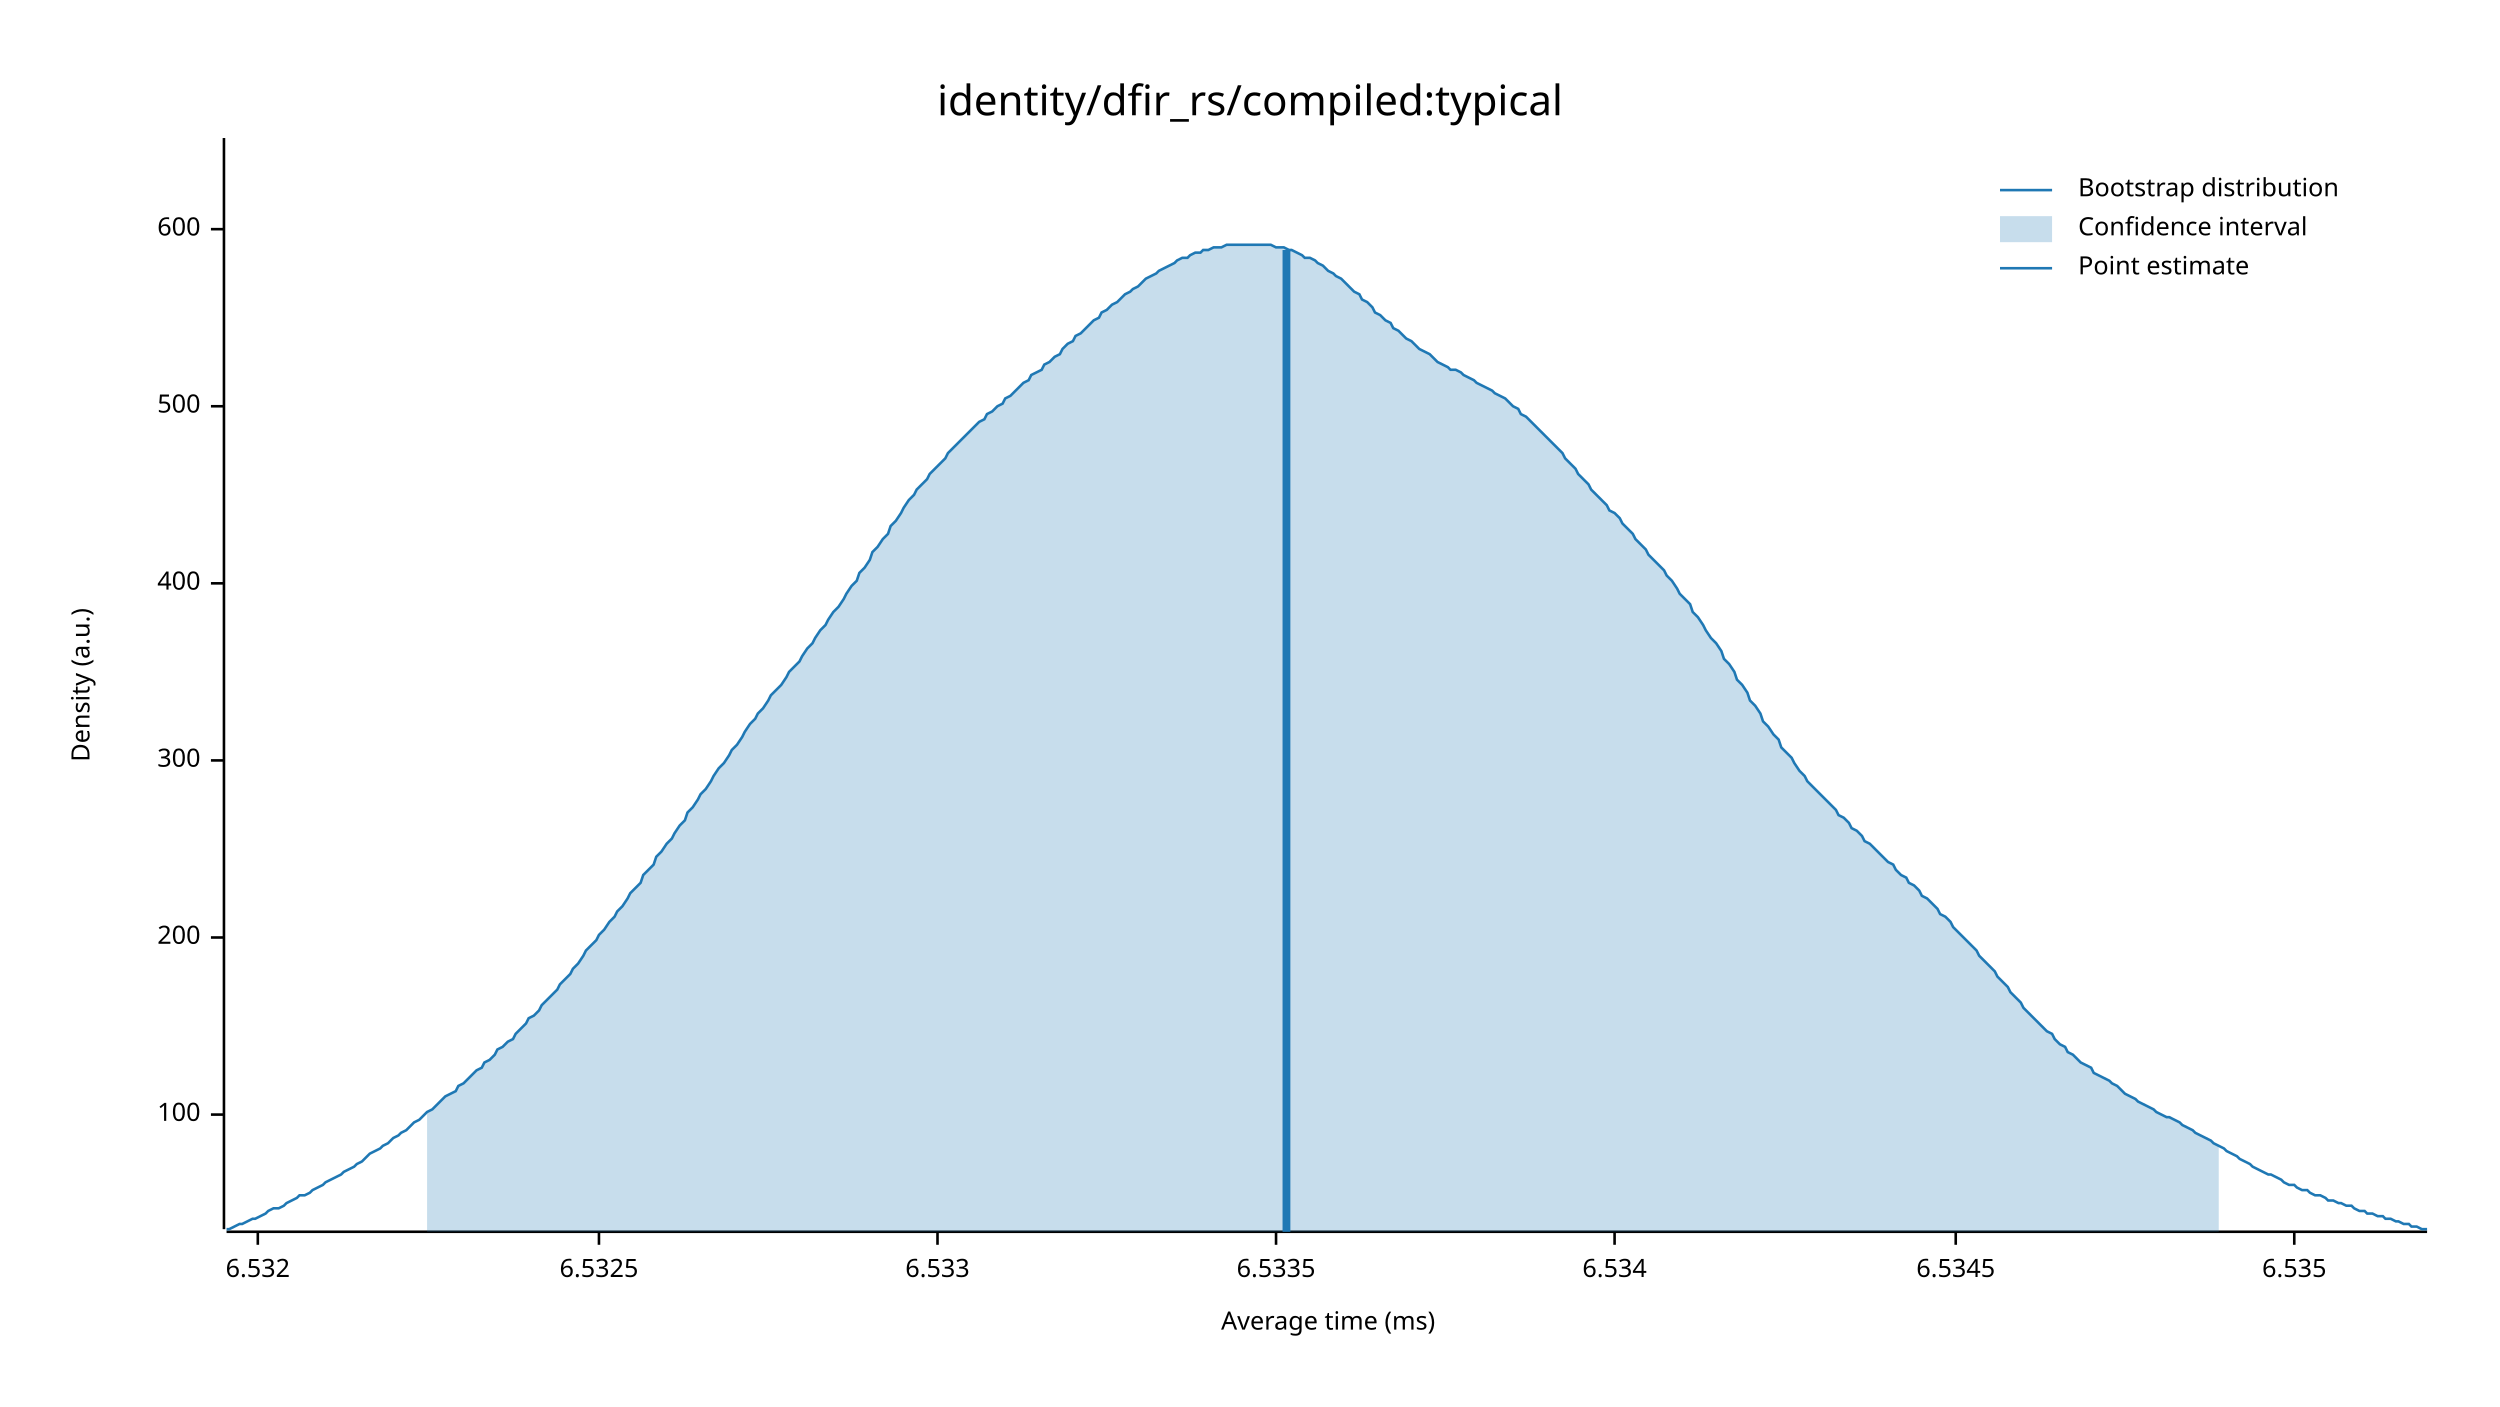
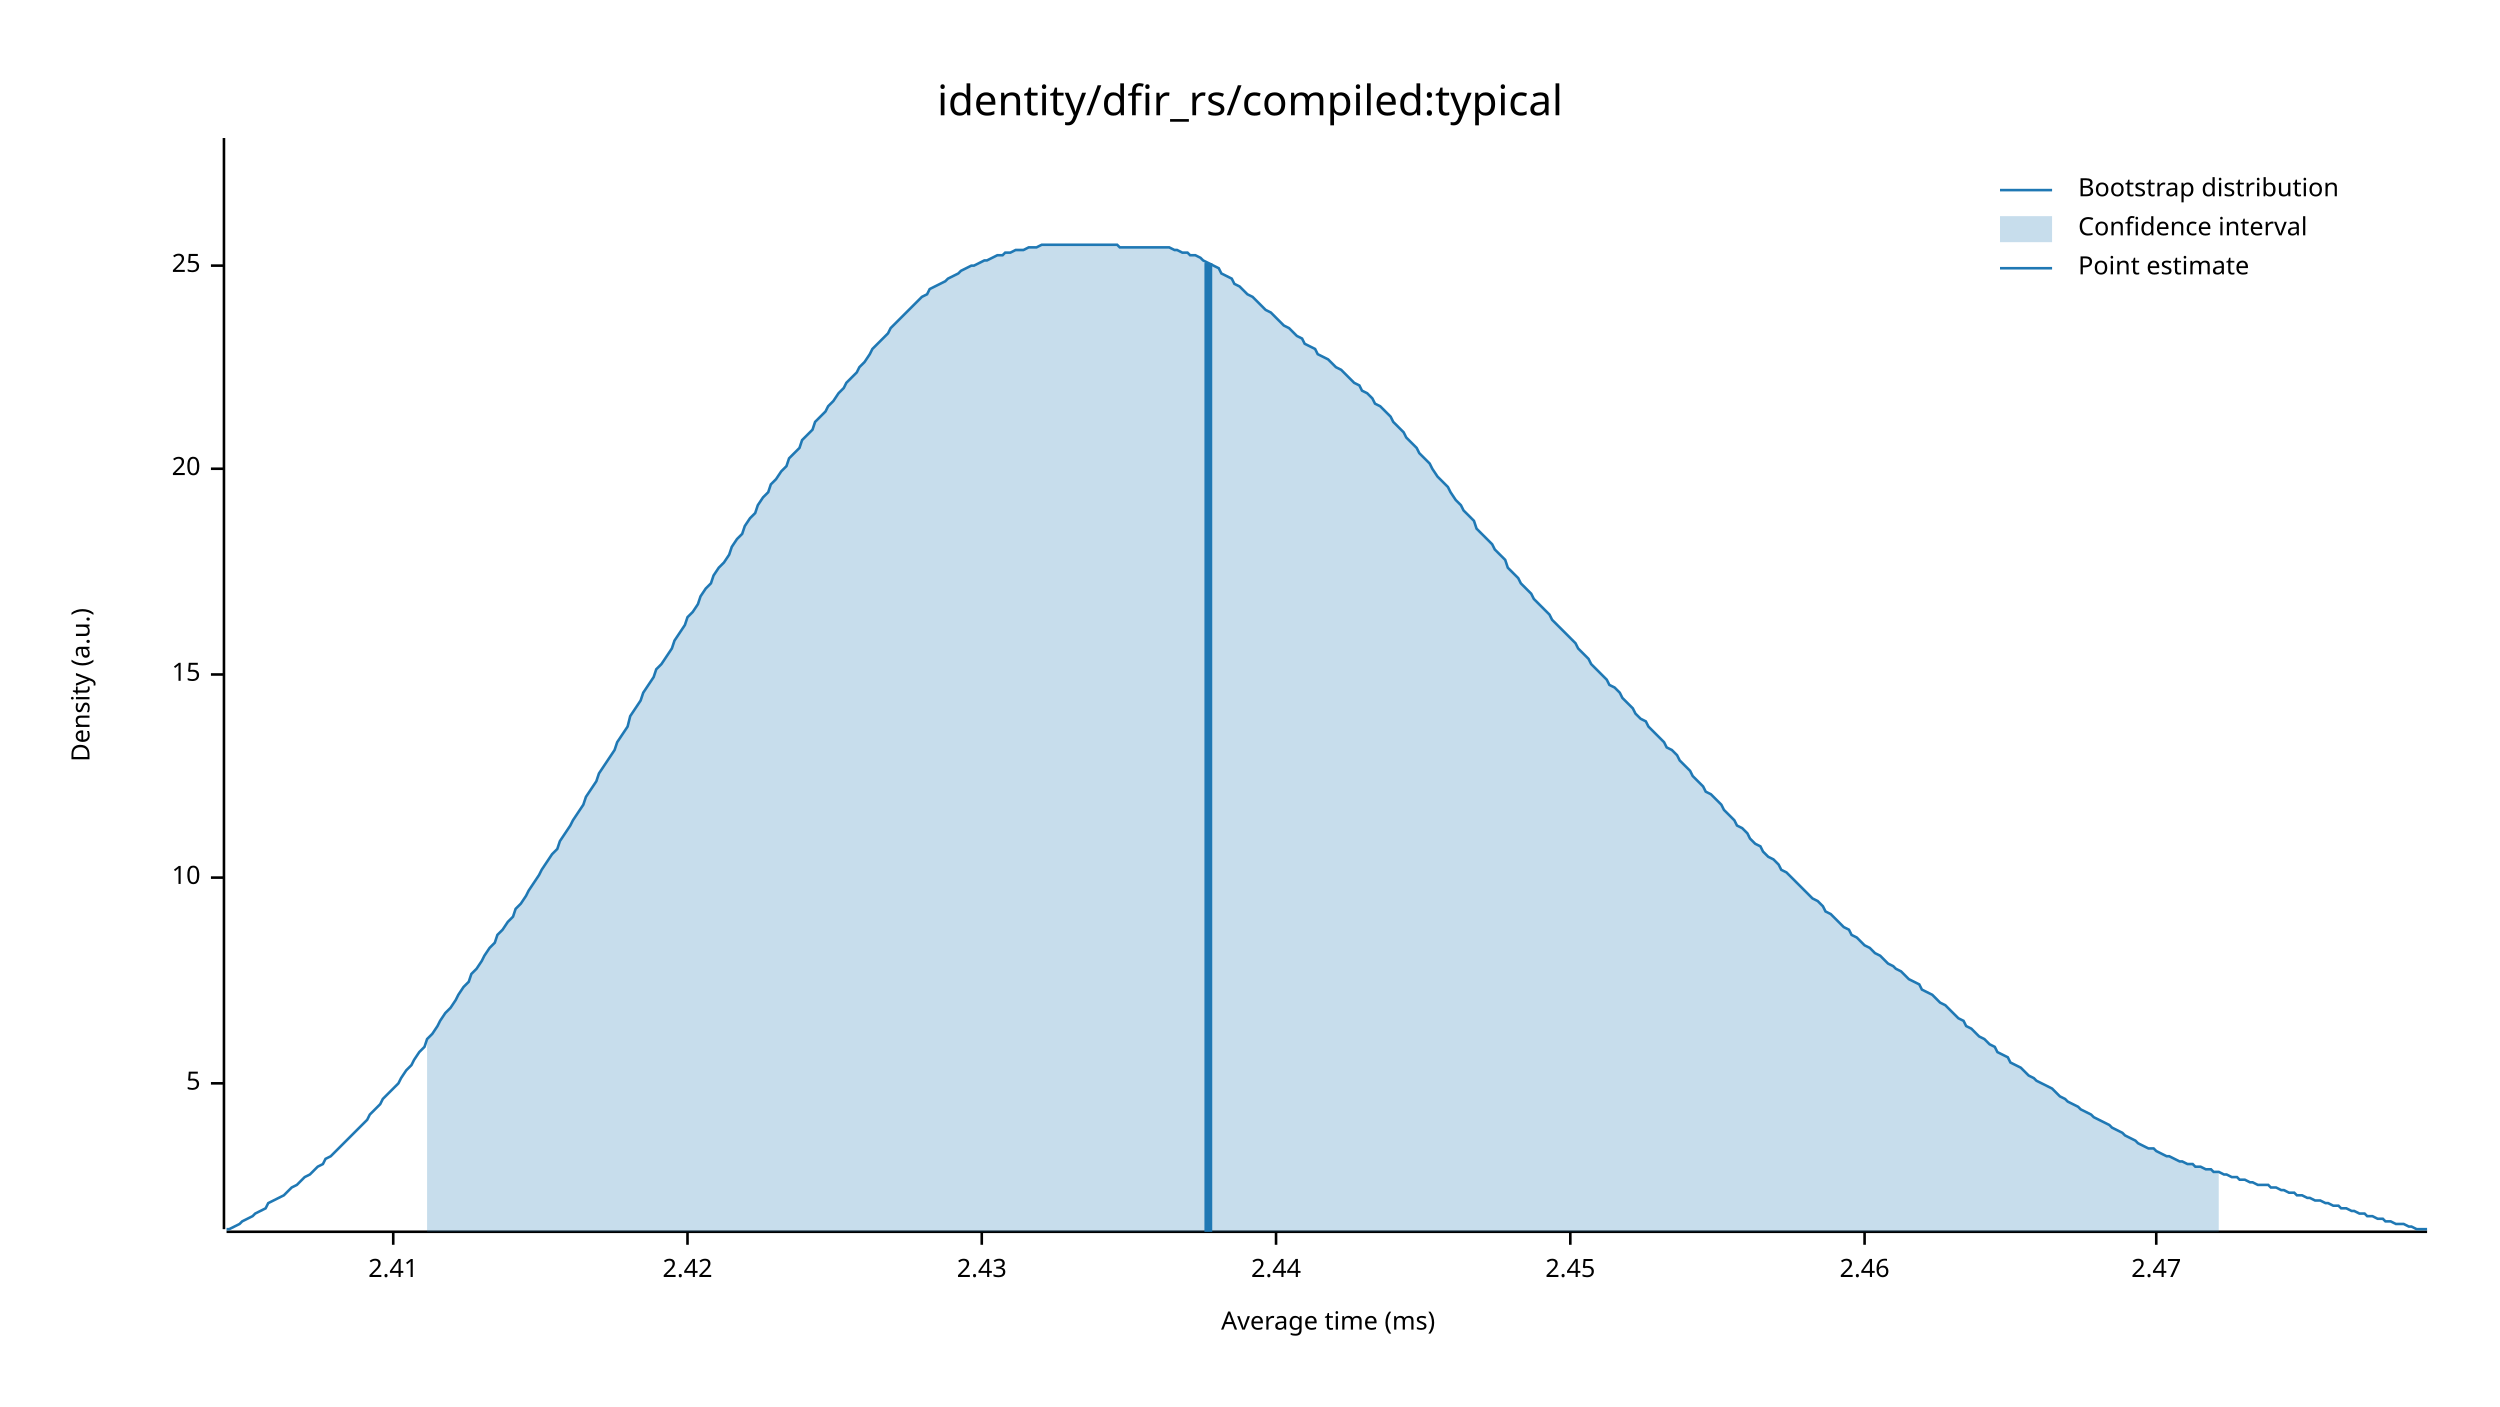
<svg xmlns="http://www.w3.org/2000/svg" width="960" height="540" viewBox="0 0 960 540">
  <text x="480" y="32" dy="0.76em" text-anchor="middle" font-family="sans-serif" font-size="16.129" opacity="1" fill="#000000">
identity/dfir_rs/compiled:typical
</text>
  <text x="27" y="263" dy="0.76em" text-anchor="middle" font-family="sans-serif" font-size="9.677" opacity="1" fill="#000000" transform="rotate(270, 27, 263)">
Density (a.u.)
</text>
  <text x="510" y="513" dy="-0.5ex" text-anchor="middle" font-family="sans-serif" font-size="9.677" opacity="1" fill="#000000">
Average time (ms)
</text>
  <polyline fill="none" opacity="1" stroke="#000000" stroke-width="1" points="86,53 86,472 " />
-   <text x="77" y="428" dy="0.5ex" text-anchor="end" font-family="sans-serif" font-size="9.677" opacity="1" fill="#000000">
- 100
+   <text x="77" y="416" dy="0.5ex" text-anchor="end" font-family="sans-serif" font-size="9.677" opacity="1" fill="#000000">
+ 5
</text>
-   <polyline fill="none" opacity="1" stroke="#000000" stroke-width="1" points="81,428 86,428 " />
-   <text x="77" y="360" dy="0.5ex" text-anchor="end" font-family="sans-serif" font-size="9.677" opacity="1" fill="#000000">
- 200
+   <polyline fill="none" opacity="1" stroke="#000000" stroke-width="1" points="81,416 86,416 " />
+   <text x="77" y="337" dy="0.5ex" text-anchor="end" font-family="sans-serif" font-size="9.677" opacity="1" fill="#000000">
+ 10
</text>
-   <polyline fill="none" opacity="1" stroke="#000000" stroke-width="1" points="81,360 86,360 " />
-   <text x="77" y="292" dy="0.5ex" text-anchor="end" font-family="sans-serif" font-size="9.677" opacity="1" fill="#000000">
- 300
+   <polyline fill="none" opacity="1" stroke="#000000" stroke-width="1" points="81,337 86,337 " />
+   <text x="77" y="259" dy="0.5ex" text-anchor="end" font-family="sans-serif" font-size="9.677" opacity="1" fill="#000000">
+ 15
</text>
-   <polyline fill="none" opacity="1" stroke="#000000" stroke-width="1" points="81,292 86,292 " />
-   <text x="77" y="224" dy="0.5ex" text-anchor="end" font-family="sans-serif" font-size="9.677" opacity="1" fill="#000000">
- 400
+   <polyline fill="none" opacity="1" stroke="#000000" stroke-width="1" points="81,259 86,259 " />
+   <text x="77" y="180" dy="0.5ex" text-anchor="end" font-family="sans-serif" font-size="9.677" opacity="1" fill="#000000">
+ 20
</text>
-   <polyline fill="none" opacity="1" stroke="#000000" stroke-width="1" points="81,224 86,224 " />
-   <text x="77" y="156" dy="0.5ex" text-anchor="end" font-family="sans-serif" font-size="9.677" opacity="1" fill="#000000">
- 500
+   <polyline fill="none" opacity="1" stroke="#000000" stroke-width="1" points="81,180 86,180 " />
+   <text x="77" y="102" dy="0.5ex" text-anchor="end" font-family="sans-serif" font-size="9.677" opacity="1" fill="#000000">
+ 25
</text>
-   <polyline fill="none" opacity="1" stroke="#000000" stroke-width="1" points="81,156 86,156 " />
-   <text x="77" y="88" dy="0.5ex" text-anchor="end" font-family="sans-serif" font-size="9.677" opacity="1" fill="#000000">
- 600
+   <polyline fill="none" opacity="1" stroke="#000000" stroke-width="1" points="81,102 86,102 " />
+   <polyline fill="none" opacity="1" stroke="#000000" stroke-width="1" points="87,473 932,473 " />
+   <text x="151" y="483" dy="0.76em" text-anchor="middle" font-family="sans-serif" font-size="9.677" opacity="1" fill="#000000">
+ 2.41
</text>
-   <polyline fill="none" opacity="1" stroke="#000000" stroke-width="1" points="81,88 86,88 " />
-   <polyline fill="none" opacity="1" stroke="#000000" stroke-width="1" points="87,473 932,473 " />
-   <text x="99" y="483" dy="0.76em" text-anchor="middle" font-family="sans-serif" font-size="9.677" opacity="1" fill="#000000">
- 6.532
+   <polyline fill="none" opacity="1" stroke="#000000" stroke-width="1" points="151,473 151,478 " />
+   <text x="264" y="483" dy="0.76em" text-anchor="middle" font-family="sans-serif" font-size="9.677" opacity="1" fill="#000000">
+ 2.42
</text>
-   <polyline fill="none" opacity="1" stroke="#000000" stroke-width="1" points="99,473 99,478 " />
-   <text x="230" y="483" dy="0.76em" text-anchor="middle" font-family="sans-serif" font-size="9.677" opacity="1" fill="#000000">
- 6.5325
+   <polyline fill="none" opacity="1" stroke="#000000" stroke-width="1" points="264,473 264,478 " />
+   <text x="377" y="483" dy="0.76em" text-anchor="middle" font-family="sans-serif" font-size="9.677" opacity="1" fill="#000000">
+ 2.43
</text>
-   <polyline fill="none" opacity="1" stroke="#000000" stroke-width="1" points="230,473 230,478 " />
-   <text x="360" y="483" dy="0.76em" text-anchor="middle" font-family="sans-serif" font-size="9.677" opacity="1" fill="#000000">
- 6.533
- </text>
-   <polyline fill="none" opacity="1" stroke="#000000" stroke-width="1" points="360,473 360,478 " />
+   <polyline fill="none" opacity="1" stroke="#000000" stroke-width="1" points="377,473 377,478 " />
  <text x="490" y="483" dy="0.76em" text-anchor="middle" font-family="sans-serif" font-size="9.677" opacity="1" fill="#000000">
- 6.5335
+ 2.44
</text>
  <polyline fill="none" opacity="1" stroke="#000000" stroke-width="1" points="490,473 490,478 " />
-   <text x="620" y="483" dy="0.76em" text-anchor="middle" font-family="sans-serif" font-size="9.677" opacity="1" fill="#000000">
- 6.534
+   <text x="603" y="483" dy="0.76em" text-anchor="middle" font-family="sans-serif" font-size="9.677" opacity="1" fill="#000000">
+ 2.45
</text>
-   <polyline fill="none" opacity="1" stroke="#000000" stroke-width="1" points="620,473 620,478 " />
-   <text x="751" y="483" dy="0.76em" text-anchor="middle" font-family="sans-serif" font-size="9.677" opacity="1" fill="#000000">
- 6.5345
+   <polyline fill="none" opacity="1" stroke="#000000" stroke-width="1" points="603,473 603,478 " />
+   <text x="716" y="483" dy="0.76em" text-anchor="middle" font-family="sans-serif" font-size="9.677" opacity="1" fill="#000000">
+ 2.46
</text>
-   <polyline fill="none" opacity="1" stroke="#000000" stroke-width="1" points="751,473 751,478 " />
-   <text x="881" y="483" dy="0.76em" text-anchor="middle" font-family="sans-serif" font-size="9.677" opacity="1" fill="#000000">
- 6.535
+   <polyline fill="none" opacity="1" stroke="#000000" stroke-width="1" points="716,473 716,478 " />
+   <text x="828" y="483" dy="0.76em" text-anchor="middle" font-family="sans-serif" font-size="9.677" opacity="1" fill="#000000">
+ 2.47
</text>
-   <polyline fill="none" opacity="1" stroke="#000000" stroke-width="1" points="881,473 881,478 " />
-   <polyline fill="none" opacity="1" stroke="#1F78B4" stroke-width="1" points="87,472 88,472 90,471 92,470 93,470 95,469 97,468 98,468 100,467 102,466 103,465 105,464 107,464 109,463 110,462 112,461 114,460 115,459 117,459 119,458 120,457 122,456 124,455 125,454 127,453 129,452 131,451 132,450 134,449 136,448 137,447 139,446 141,444 142,443 144,442 146,441 147,440 149,439 151,437 153,436 154,435 156,434 158,432 159,431 161,430 163,428 164,427 166,426 168,424 169,423 171,421 173,420 175,419 176,417 178,416 180,414 181,413 183,411 185,410 186,408 188,407 190,405 191,403 193,402 195,400 197,399 198,397 200,395 202,393 203,391 205,390 207,388 208,386 210,384 212,382 214,380 215,378 217,376 219,374 220,372 222,370 224,367 225,365 227,363 229,361 230,359 232,357 234,354 236,352 237,350 239,348 241,345 242,343 244,341 246,339 247,336 249,334 251,332 252,329 254,327 256,324 258,322 259,320 261,317 263,315 264,312 266,310 268,307 269,305 271,303 273,300 274,298 276,295 278,293 280,290 281,288 283,286 285,283 286,281 288,278 290,276 291,274 293,272 295,269 296,267 298,265 300,263 302,260 303,258 305,256 307,254 308,252 310,249 312,247 313,245 315,242 317,240 318,238 320,235 322,233 324,230 325,228 327,225 329,223 330,220 332,218 334,215 335,212 337,210 339,207 341,205 342,202 344,200 346,197 347,195 349,192 351,190 352,188 354,186 356,184 357,182 359,180 361,178 363,176 364,174 366,172 368,170 369,169 371,167 373,165 374,164 376,162 378,161 379,159 381,158 383,156 385,155 386,153 388,152 390,150 391,149 393,147 395,146 396,144 398,143 400,142 401,140 403,139 405,137 407,136 408,134 410,132 412,131 413,129 415,128 417,126 418,125 420,123 422,122 423,120 425,119 427,117 429,116 430,115 432,113 434,112 435,111 437,110 439,108 440,107 442,106 444,105 445,104 447,103 449,102 451,101 452,100 454,99 456,99 457,98 459,97 461,97 462,96 464,96 466,95 468,95 469,95 471,94 473,94 474,94 476,94 478,94 479,94 481,94 483,94 484,94 486,94 488,94 490,95 491,95 493,95 495,96 496,96 498,97 500,98 501,99 503,99 505,100 506,101 508,102 510,104 512,105 513,106 515,107 517,109 518,110 520,112 522,113 523,115 525,116 527,118 528,120 530,121 532,123 534,124 535,126 537,127 539,129 540,130 542,131 544,133 545,134 547,135 549,136 550,137 552,139 554,140 556,141 557,142 559,142 561,143 562,144 564,145 566,146 567,147 569,148 571,149 573,150 574,151 576,152 578,153 579,154 581,156 583,157 584,159 586,160 588,162 589,163 591,165 593,167 595,169 596,170 598,172 600,174 601,176 603,178 605,180 606,182 608,184 610,186 611,188 613,190 615,192 617,194 618,196 620,197 622,199 623,201 625,203 627,205 628,207 630,209 632,211 633,213 635,215 637,217 639,219 640,221 642,223 644,226 645,228 647,230 649,232 650,235 652,237 654,240 655,242 657,245 659,247 661,250 662,253 664,255 666,258 667,261 669,263 671,266 672,269 674,271 676,274 677,277 679,279 681,282 683,284 684,287 686,289 688,291 689,293 691,296 693,298 694,300 696,302 698,304 700,306 701,307 703,309 705,311 706,313 708,314 710,316 711,318 713,319 715,321 716,323 718,324 720,326 722,328 723,329 725,331 727,332 728,334 730,336 732,337 733,339 735,340 737,342 738,344 740,345 742,347 744,349 745,351 747,352 749,354 750,356 752,358 754,360 755,361 757,363 759,365 760,367 762,369 764,371 766,373 767,375 769,377 771,379 772,381 774,383 776,385 777,387 779,389 781,391 782,392 784,394 786,396 788,397 789,399 791,401 793,402 794,404 796,405 798,407 799,408 801,409 803,410 804,412 806,413 808,414 810,415 811,416 813,417 815,419 816,420 818,421 820,422 821,423 823,424 825,425 827,426 828,427 830,428 832,429 833,429 835,430 837,431 838,432 840,433 842,434 843,435 845,436 847,437 849,438 850,439 852,440 854,441 855,442 857,443 859,444 860,445 862,446 864,447 865,448 867,449 869,450 871,451 872,451 874,452 876,453 877,454 879,455 881,455 882,456 884,457 886,457 887,458 889,459 891,459 893,460 894,461 896,461 898,462 899,462 901,463 903,463 904,464 906,465 908,465 909,466 911,466 913,467 915,467 916,468 918,468 920,469 921,469 923,470 925,470 926,471 928,471 930,472 932,472 " />
-   <polygon opacity="0.25" fill="#1F78B4" points="164,427 166,426 168,424 169,423 171,421 173,420 175,419 176,417 178,416 180,414 181,413 183,411 185,410 186,408 188,407 190,405 191,403 193,402 195,400 197,399 198,397 200,395 202,393 203,391 205,390 207,388 208,386 210,384 212,382 214,380 215,378 217,376 219,374 220,372 222,370 224,367 225,365 227,363 229,361 230,359 232,357 234,354 236,352 237,350 239,348 241,345 242,343 244,341 246,339 247,336 249,334 251,332 252,329 254,327 256,324 258,322 259,320 261,317 263,315 264,312 266,310 268,307 269,305 271,303 273,300 274,298 276,295 278,293 280,290 281,288 283,286 285,283 286,281 288,278 290,276 291,274 293,272 295,269 296,267 298,265 300,263 302,260 303,258 305,256 307,254 308,252 310,249 312,247 313,245 315,242 317,240 318,238 320,235 322,233 324,230 325,228 327,225 329,223 330,220 332,218 334,215 335,212 337,210 339,207 341,205 342,202 344,200 346,197 347,195 349,192 351,190 352,188 354,186 356,184 357,182 359,180 361,178 363,176 364,174 366,172 368,170 369,169 371,167 373,165 374,164 376,162 378,161 379,159 381,158 383,156 385,155 386,153 388,152 390,150 391,149 393,147 395,146 396,144 398,143 400,142 401,140 403,139 405,137 407,136 408,134 410,132 412,131 413,129 415,128 417,126 418,125 420,123 422,122 423,120 425,119 427,117 429,116 430,115 432,113 434,112 435,111 437,110 439,108 440,107 442,106 444,105 445,104 447,103 449,102 451,101 452,100 454,99 456,99 457,98 459,97 461,97 462,96 464,96 466,95 468,95 469,95 471,94 473,94 474,94 476,94 478,94 479,94 481,94 483,94 484,94 486,94 488,94 490,95 491,95 493,95 495,96 496,96 498,97 500,98 501,99 503,99 505,100 506,101 508,102 510,104 512,105 513,106 515,107 517,109 518,110 520,112 522,113 523,115 525,116 527,118 528,120 530,121 532,123 534,124 535,126 537,127 539,129 540,130 542,131 544,133 545,134 547,135 549,136 550,137 552,139 554,140 556,141 557,142 559,142 561,143 562,144 564,145 566,146 567,147 569,148 571,149 573,150 574,151 576,152 578,153 579,154 581,156 583,157 584,159 586,160 588,162 589,163 591,165 593,167 595,169 596,170 598,172 600,174 601,176 603,178 605,180 606,182 608,184 610,186 611,188 613,190 615,192 617,194 618,196 620,197 622,199 623,201 625,203 627,205 628,207 630,209 632,211 633,213 635,215 637,217 639,219 640,221 642,223 644,226 645,228 647,230 649,232 650,235 652,237 654,240 655,242 657,245 659,247 661,250 662,253 664,255 666,258 667,261 669,263 671,266 672,269 674,271 676,274 677,277 679,279 681,282 683,284 684,287 686,289 688,291 689,293 691,296 693,298 694,300 696,302 698,304 700,306 701,307 703,309 705,311 706,313 708,314 710,316 711,318 713,319 715,321 716,323 718,324 720,326 722,328 723,329 725,331 727,332 728,334 730,336 732,337 733,339 735,340 737,342 738,344 740,345 742,347 744,349 745,351 747,352 749,354 750,356 752,358 754,360 755,361 757,363 759,365 760,367 762,369 764,371 766,373 767,375 769,377 771,379 772,381 774,383 776,385 777,387 779,389 781,391 782,392 784,394 786,396 788,397 789,399 791,401 793,402 794,404 796,405 798,407 799,408 801,409 803,410 804,412 806,413 808,414 810,415 811,416 813,417 815,419 816,420 818,421 820,422 821,423 823,424 825,425 827,426 828,427 830,428 832,429 833,429 835,430 837,431 838,432 840,433 842,434 843,435 845,436 847,437 849,438 850,439 852,440 852,473 164,473 " />
-   <polyline fill="none" opacity="1" stroke="#1F78B4" stroke-width="3" points="494,473 494,96 " />
+   <polyline fill="none" opacity="1" stroke="#000000" stroke-width="1" points="828,473 828,478 " />
+   <polyline fill="none" opacity="1" stroke="#1F78B4" stroke-width="1" points="87,472 88,472 90,471 92,470 93,469 95,468 97,467 98,466 100,465 102,464 103,462 105,461 107,460 109,459 110,458 112,456 114,455 115,454 117,452 119,451 120,450 122,448 124,447 125,445 127,444 129,442 131,440 132,439 134,437 136,435 137,434 139,432 141,430 142,428 144,426 146,424 147,422 149,420 151,418 153,416 154,414 156,411 158,409 159,407 161,404 163,402 164,399 166,397 168,394 169,392 171,389 173,387 175,384 176,382 178,379 180,377 181,374 183,372 185,369 186,367 188,364 190,362 191,359 193,357 195,354 197,352 198,349 200,347 202,344 203,342 205,339 207,336 208,334 210,331 212,328 214,326 215,323 217,320 219,317 220,315 222,312 224,309 225,306 227,303 229,300 230,297 232,294 234,291 236,288 237,285 239,282 241,279 242,275 244,272 246,269 247,266 249,263 251,260 252,257 254,255 256,252 258,249 259,246 261,243 263,240 264,237 266,235 268,232 269,229 271,226 273,224 274,221 276,218 278,216 280,213 281,210 283,207 285,205 286,202 288,199 290,197 291,194 293,191 295,189 296,186 298,184 300,181 302,179 303,176 305,174 307,172 308,169 310,167 312,165 313,162 315,160 317,158 318,156 320,154 322,151 324,149 325,147 327,145 329,143 330,141 332,139 334,136 335,134 337,132 339,130 341,128 342,126 344,124 346,122 347,121 349,119 351,117 352,116 354,114 356,113 357,111 359,110 361,109 363,108 364,107 366,106 368,105 369,104 371,103 373,102 374,102 376,101 378,100 379,100 381,99 383,98 385,98 386,97 388,97 390,96 391,96 393,96 395,95 396,95 398,95 400,94 401,94 403,94 405,94 407,94 408,94 410,94 412,94 413,94 415,94 417,94 418,94 420,94 422,94 423,94 425,94 427,94 429,94 430,95 432,95 434,95 435,95 437,95 439,95 440,95 442,95 444,95 445,95 447,95 449,95 451,96 452,96 454,97 456,97 457,98 459,98 461,99 462,100 464,101 466,102 468,103 469,105 471,106 473,107 474,109 476,110 478,112 479,113 481,114 483,116 484,117 486,119 488,120 490,122 491,123 493,125 495,126 496,127 498,129 500,130 501,132 503,133 505,134 506,136 508,137 510,138 512,140 513,141 515,142 517,144 518,145 520,147 522,148 523,150 525,151 527,153 528,155 530,156 532,158 534,160 535,162 537,164 539,166 540,168 542,170 544,172 545,174 547,176 549,178 550,180 552,183 554,185 556,187 557,189 559,192 561,194 562,196 564,198 566,200 567,203 569,205 571,207 573,209 574,211 576,213 578,215 579,218 581,220 583,222 584,224 586,226 588,228 589,230 591,232 593,234 595,236 596,238 598,240 600,242 601,243 603,245 605,247 606,249 608,251 610,253 611,255 613,257 615,259 617,261 618,263 620,264 622,266 623,268 625,270 627,272 628,274 630,276 632,277 633,279 635,281 637,283 639,285 640,287 642,288 644,290 645,292 647,294 649,296 650,298 652,300 654,302 655,304 657,305 659,307 661,309 662,311 664,313 666,315 667,317 669,318 671,320 672,322 674,324 676,325 677,327 679,329 681,330 683,332 684,334 686,335 688,337 689,338 691,340 693,342 694,343 696,345 698,346 700,348 701,350 703,351 705,353 706,354 708,356 710,357 711,359 713,360 715,362 716,363 718,364 720,366 722,367 723,368 725,370 727,371 728,372 730,373 732,375 733,376 735,377 737,378 738,380 740,381 742,382 744,384 745,385 747,386 749,388 750,389 752,391 754,392 755,394 757,395 759,397 760,398 762,399 764,401 766,402 767,404 769,405 771,406 772,408 774,409 776,410 777,411 779,413 781,414 782,415 784,416 786,417 788,418 789,419 791,421 793,422 794,423 796,424 798,425 799,426 801,427 803,428 804,429 806,430 808,431 810,432 811,433 813,434 815,435 816,436 818,437 820,438 821,439 823,440 825,441 827,441 828,442 830,443 832,444 833,444 835,445 837,446 838,446 840,447 842,447 843,448 845,448 847,449 849,449 850,450 852,450 854,451 855,451 857,452 859,452 860,453 862,453 864,454 865,454 867,455 869,455 871,455 872,456 874,456 876,457 877,457 879,458 881,458 882,459 884,459 886,460 887,460 889,461 891,461 893,462 894,462 896,463 898,463 899,464 901,464 903,465 904,465 906,466 908,466 909,467 911,467 913,468 915,468 916,469 918,469 920,470 921,470 923,470 925,471 926,471 928,472 930,472 932,472 " />
+   <polygon opacity="0.25" fill="#1F78B4" points="164,399 166,397 168,394 169,392 171,389 173,387 175,384 176,382 178,379 180,377 181,374 183,372 185,369 186,367 188,364 190,362 191,359 193,357 195,354 197,352 198,349 200,347 202,344 203,342 205,339 207,336 208,334 210,331 212,328 214,326 215,323 217,320 219,317 220,315 222,312 224,309 225,306 227,303 229,300 230,297 232,294 234,291 236,288 237,285 239,282 241,279 242,275 244,272 246,269 247,266 249,263 251,260 252,257 254,255 256,252 258,249 259,246 261,243 263,240 264,237 266,235 268,232 269,229 271,226 273,224 274,221 276,218 278,216 280,213 281,210 283,207 285,205 286,202 288,199 290,197 291,194 293,191 295,189 296,186 298,184 300,181 302,179 303,176 305,174 307,172 308,169 310,167 312,165 313,162 315,160 317,158 318,156 320,154 322,151 324,149 325,147 327,145 329,143 330,141 332,139 334,136 335,134 337,132 339,130 341,128 342,126 344,124 346,122 347,121 349,119 351,117 352,116 354,114 356,113 357,111 359,110 361,109 363,108 364,107 366,106 368,105 369,104 371,103 373,102 374,102 376,101 378,100 379,100 381,99 383,98 385,98 386,97 388,97 390,96 391,96 393,96 395,95 396,95 398,95 400,94 401,94 403,94 405,94 407,94 408,94 410,94 412,94 413,94 415,94 417,94 418,94 420,94 422,94 423,94 425,94 427,94 429,94 430,95 432,95 434,95 435,95 437,95 439,95 440,95 442,95 444,95 445,95 447,95 449,95 451,96 452,96 454,97 456,97 457,98 459,98 461,99 462,100 464,101 466,102 468,103 469,105 471,106 473,107 474,109 476,110 478,112 479,113 481,114 483,116 484,117 486,119 488,120 490,122 491,123 493,125 495,126 496,127 498,129 500,130 501,132 503,133 505,134 506,136 508,137 510,138 512,140 513,141 515,142 517,144 518,145 520,147 522,148 523,150 525,151 527,153 528,155 530,156 532,158 534,160 535,162 537,164 539,166 540,168 542,170 544,172 545,174 547,176 549,178 550,180 552,183 554,185 556,187 557,189 559,192 561,194 562,196 564,198 566,200 567,203 569,205 571,207 573,209 574,211 576,213 578,215 579,218 581,220 583,222 584,224 586,226 588,228 589,230 591,232 593,234 595,236 596,238 598,240 600,242 601,243 603,245 605,247 606,249 608,251 610,253 611,255 613,257 615,259 617,261 618,263 620,264 622,266 623,268 625,270 627,272 628,274 630,276 632,277 633,279 635,281 637,283 639,285 640,287 642,288 644,290 645,292 647,294 649,296 650,298 652,300 654,302 655,304 657,305 659,307 661,309 662,311 664,313 666,315 667,317 669,318 671,320 672,322 674,324 676,325 677,327 679,329 681,330 683,332 684,334 686,335 688,337 689,338 691,340 693,342 694,343 696,345 698,346 700,348 701,350 703,351 705,353 706,354 708,356 710,357 711,359 713,360 715,362 716,363 718,364 720,366 722,367 723,368 725,370 727,371 728,372 730,373 732,375 733,376 735,377 737,378 738,380 740,381 742,382 744,384 745,385 747,386 749,388 750,389 752,391 754,392 755,394 757,395 759,397 760,398 762,399 764,401 766,402 767,404 769,405 771,406 772,408 774,409 776,410 777,411 779,413 781,414 782,415 784,416 786,417 788,418 789,419 791,421 793,422 794,423 796,424 798,425 799,426 801,427 803,428 804,429 806,430 808,431 810,432 811,433 813,434 815,435 816,436 818,437 820,438 821,439 823,440 825,441 827,441 828,442 830,443 832,444 833,444 835,445 837,446 838,446 840,447 842,447 843,448 845,448 847,449 849,449 850,450 852,450 852,473 164,473 " />
+   <polyline fill="none" opacity="1" stroke="#1F78B4" stroke-width="3" points="464,473 464,101 " />
  <text x="798" y="68" dy="0.76em" text-anchor="start" font-family="sans-serif" font-size="9.677" opacity="1" fill="#000000">
Bootstrap distribution
</text>
  <text x="798" y="83" dy="0.76em" text-anchor="start" font-family="sans-serif" font-size="9.677" opacity="1" fill="#000000">
Confidence interval
</text>
  <text x="798" y="98" dy="0.76em" text-anchor="start" font-family="sans-serif" font-size="9.677" opacity="1" fill="#000000">
Point estimate
</text>
  <polyline fill="none" opacity="1" stroke="#1F78B4" stroke-width="1" points="768,73 788,73 " />
  <rect x="768" y="83" width="20" height="10" opacity="0.25" fill="#1F78B4" stroke="none" />
  <polyline fill="none" opacity="1" stroke="#1F78B4" stroke-width="1" points="768,103 788,103 " />
</svg>
